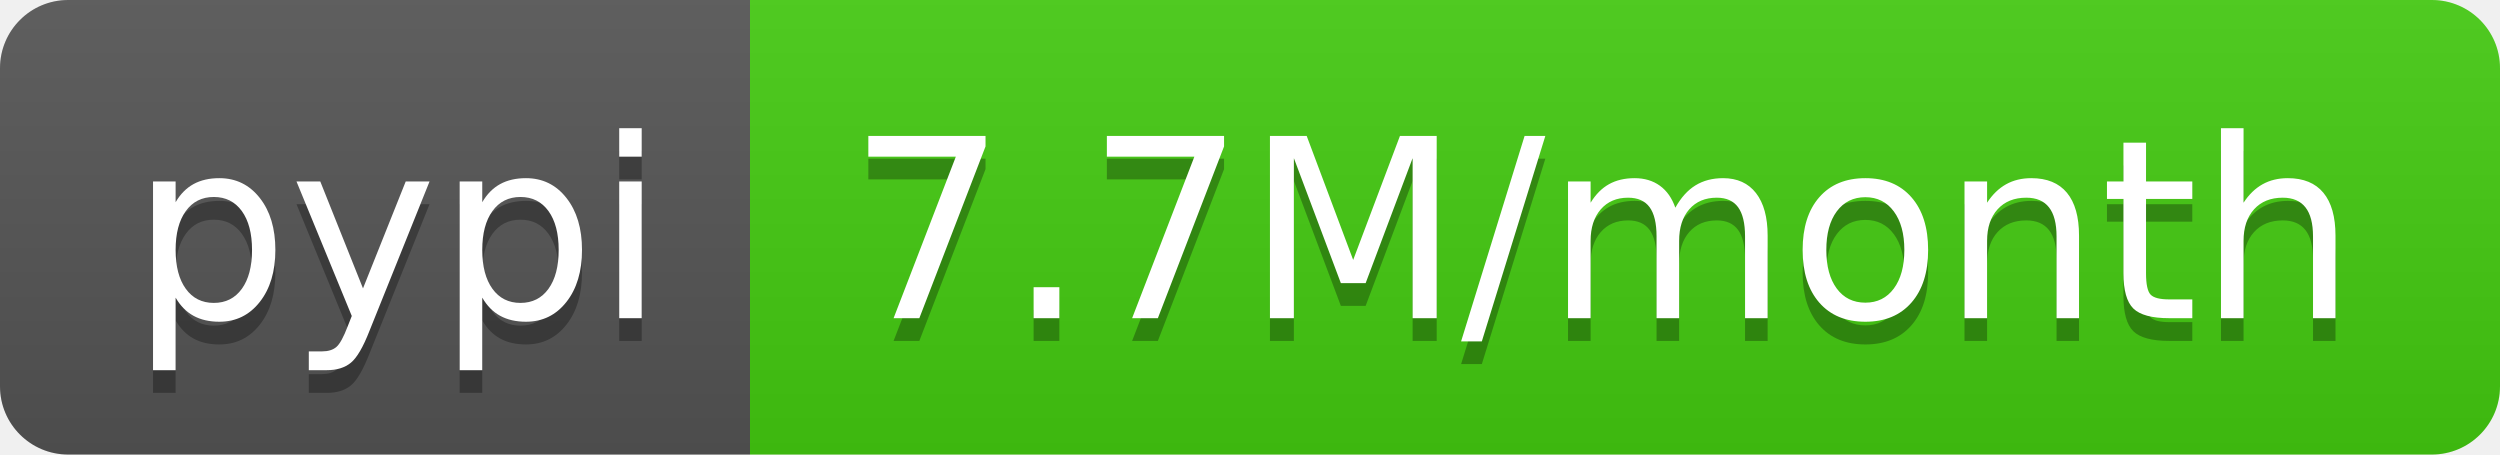
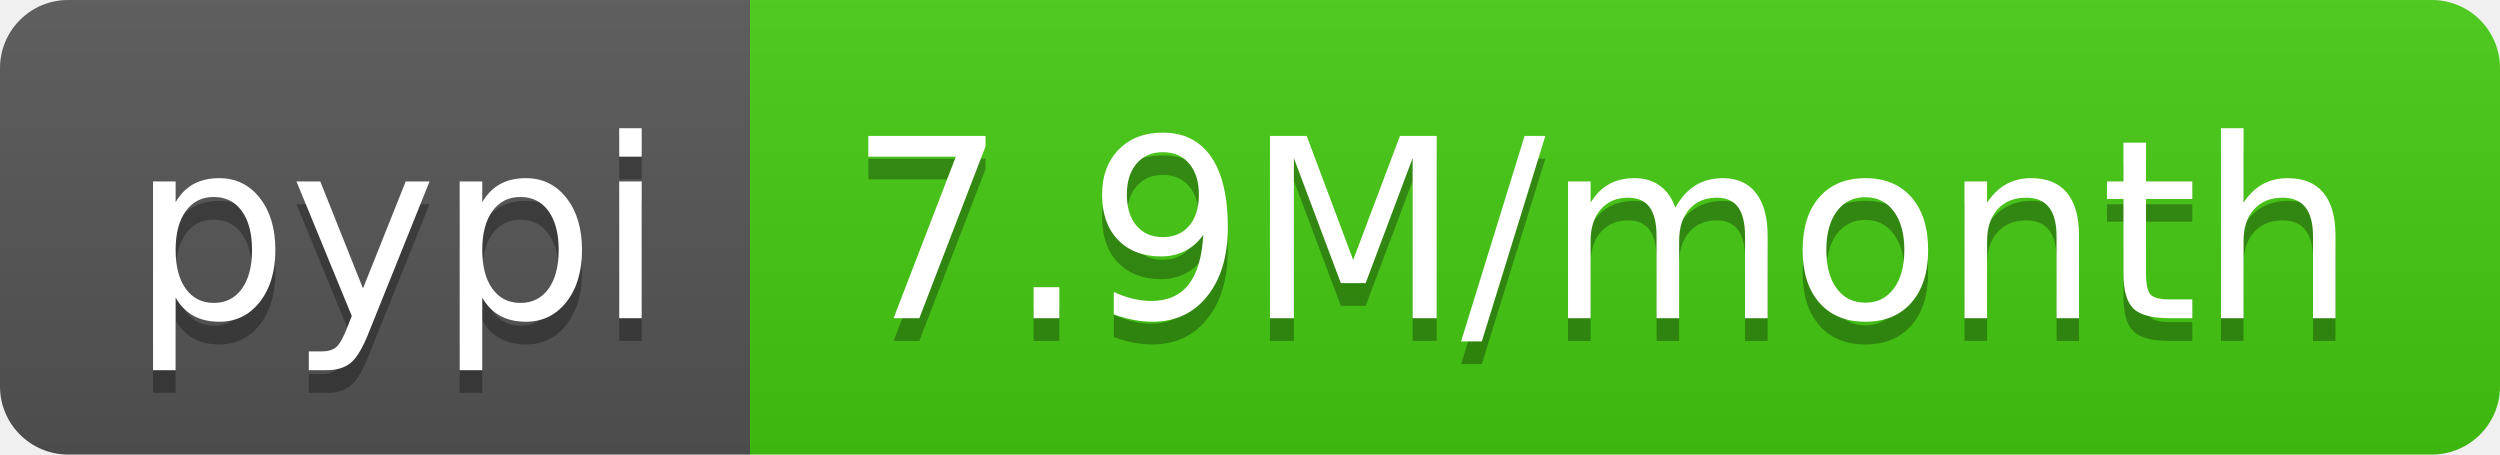
<svg xmlns="http://www.w3.org/2000/svg" width="110" height="20">
  <linearGradient id="b" x2="0" y2="100%">
    <stop offset="0" stop-color="#bbb" stop-opacity=".1" />
    <stop offset="1" stop-opacity=".1" />
  </linearGradient>
  <clipPath id="a">
    <rect width="110" height="20" rx="3" fill="#fff" />
  </clipPath>
  <g clip-path="url(#a)">
    <path fill="#555" d="M0 0h33v20H0z" />
    <path fill="#4c1" d="M33 0h77v20H33z" />
    <path fill="url(#b)" d="M0 0h110v20H0z" />
  </g>
  <g fill="#fff" text-anchor="middle" font-family="DejaVu Sans,Verdana,Geneva,sans-serif" font-size="110">
    <text x="175" y="150" fill="#010101" fill-opacity=".3" transform="scale(.1)" textLength="230">pypi</text>
    <text x="175" y="140" transform="scale(.1)" textLength="230">pypi</text>
-     <text x="705" y="150" fill="#010101" fill-opacity=".3" transform="scale(.1)" textLength="670">7.7M/month</text>
-     <text x="705" y="140" transform="scale(.1)" textLength="670">7.7M/month</text>
+     <text x="705" y="150" fill="#010101" fill-opacity=".3" transform="scale(.1)" textLength="670">7.9M/month</text>
+     <text x="705" y="140" transform="scale(.1)" textLength="670">7.9M/month</text>
  </g>
</svg>
